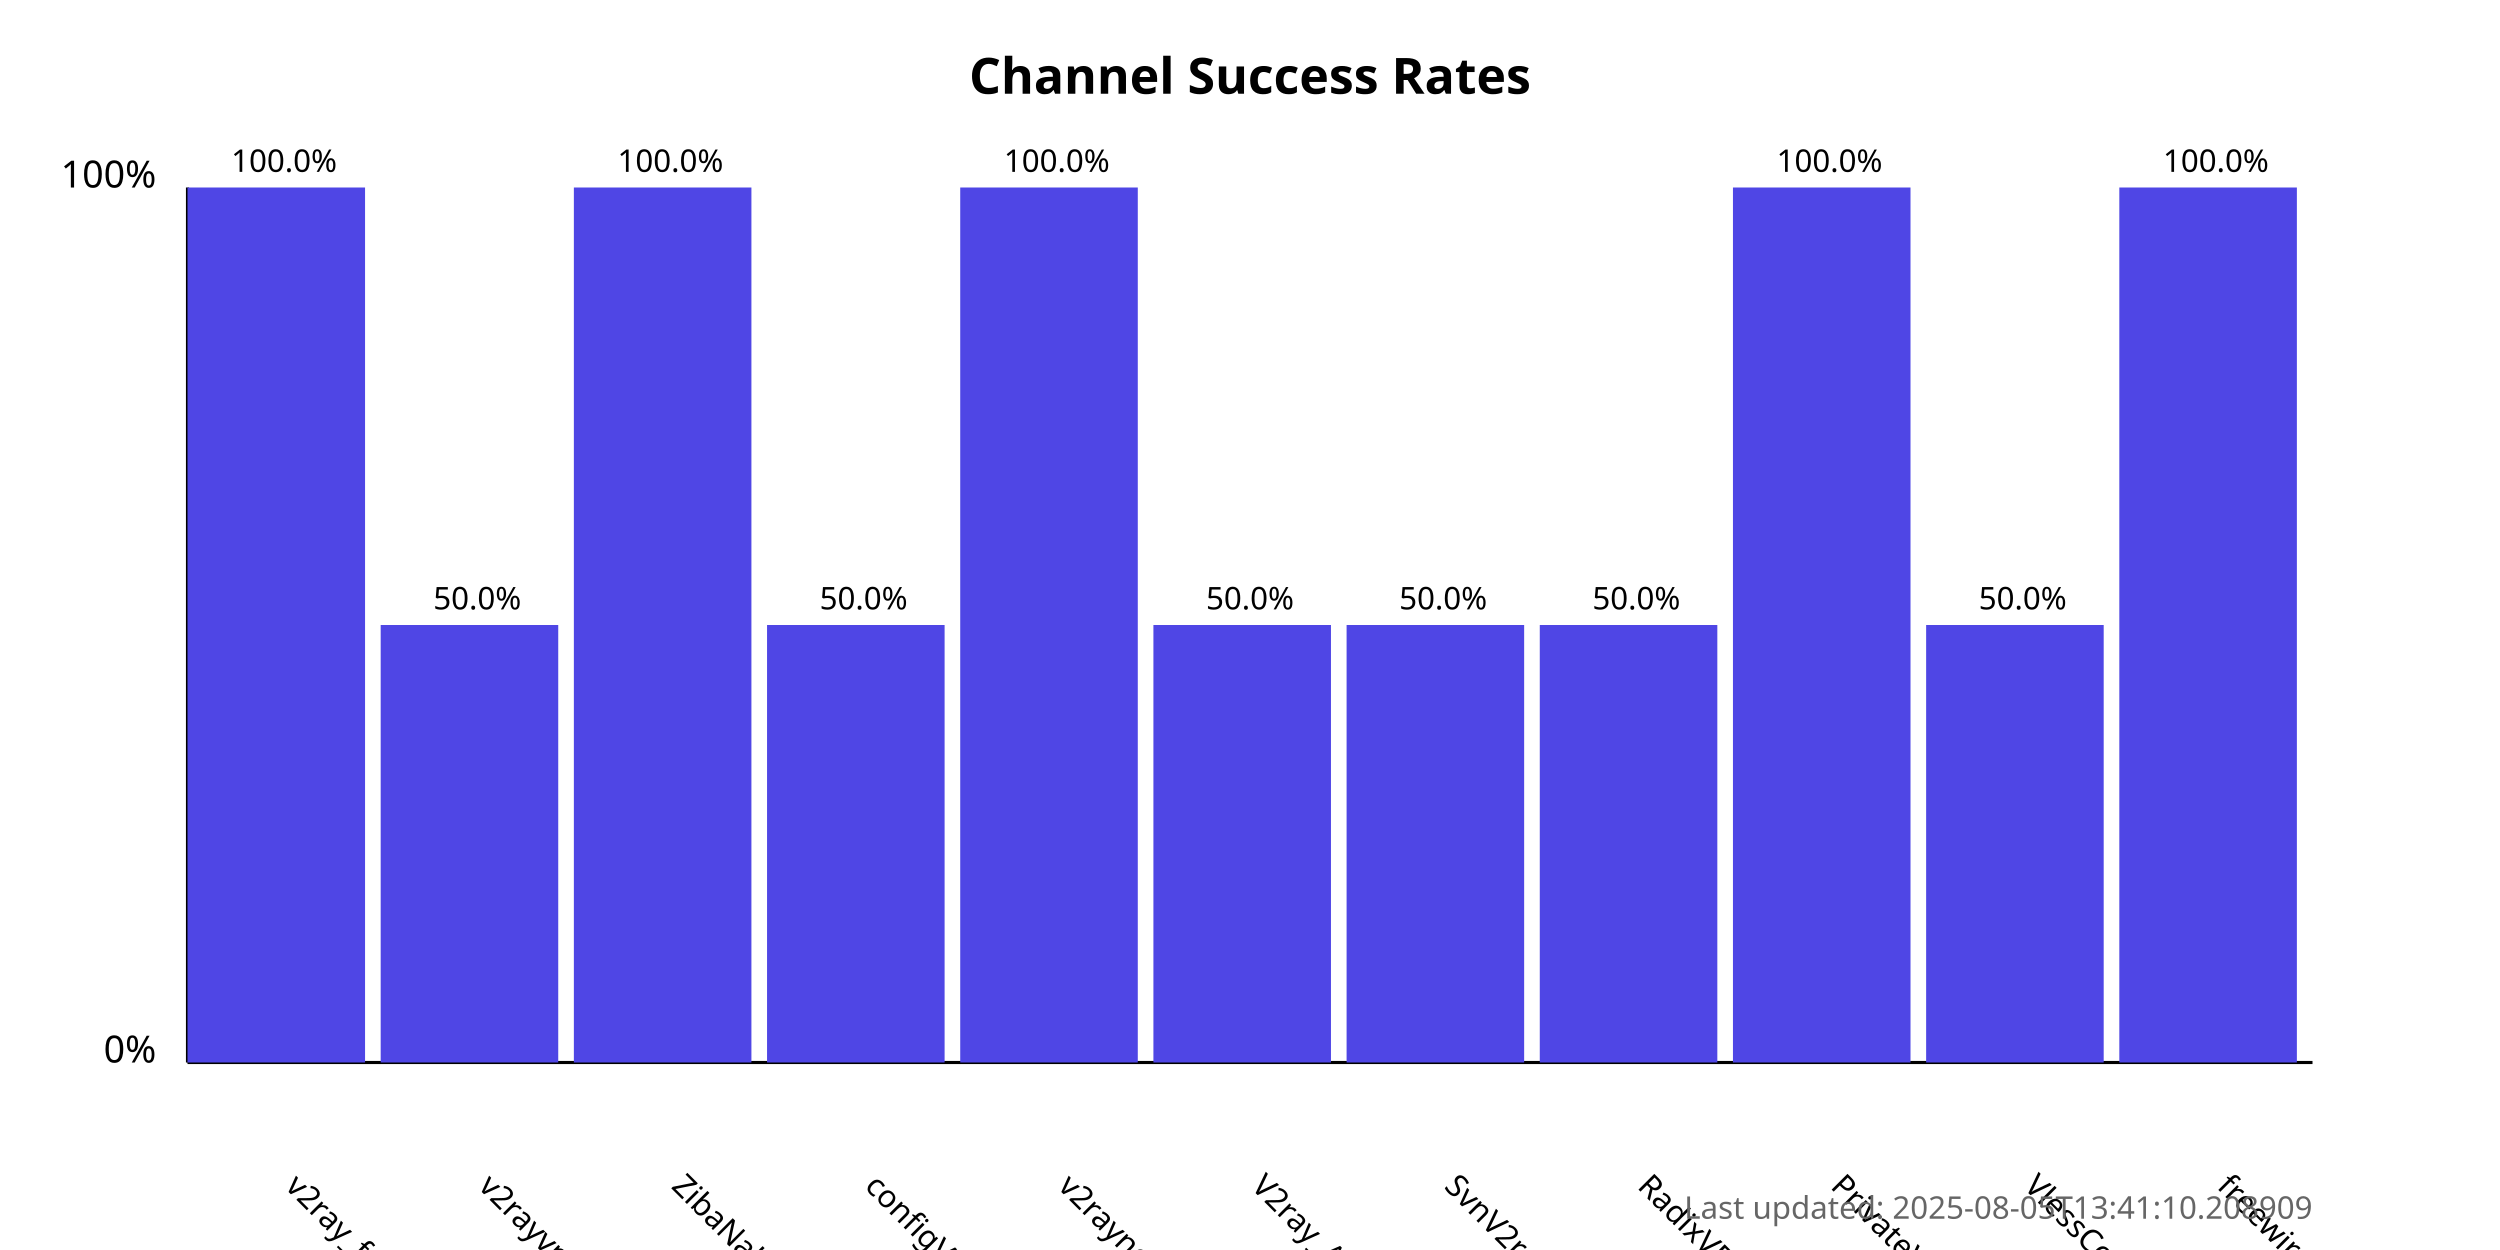
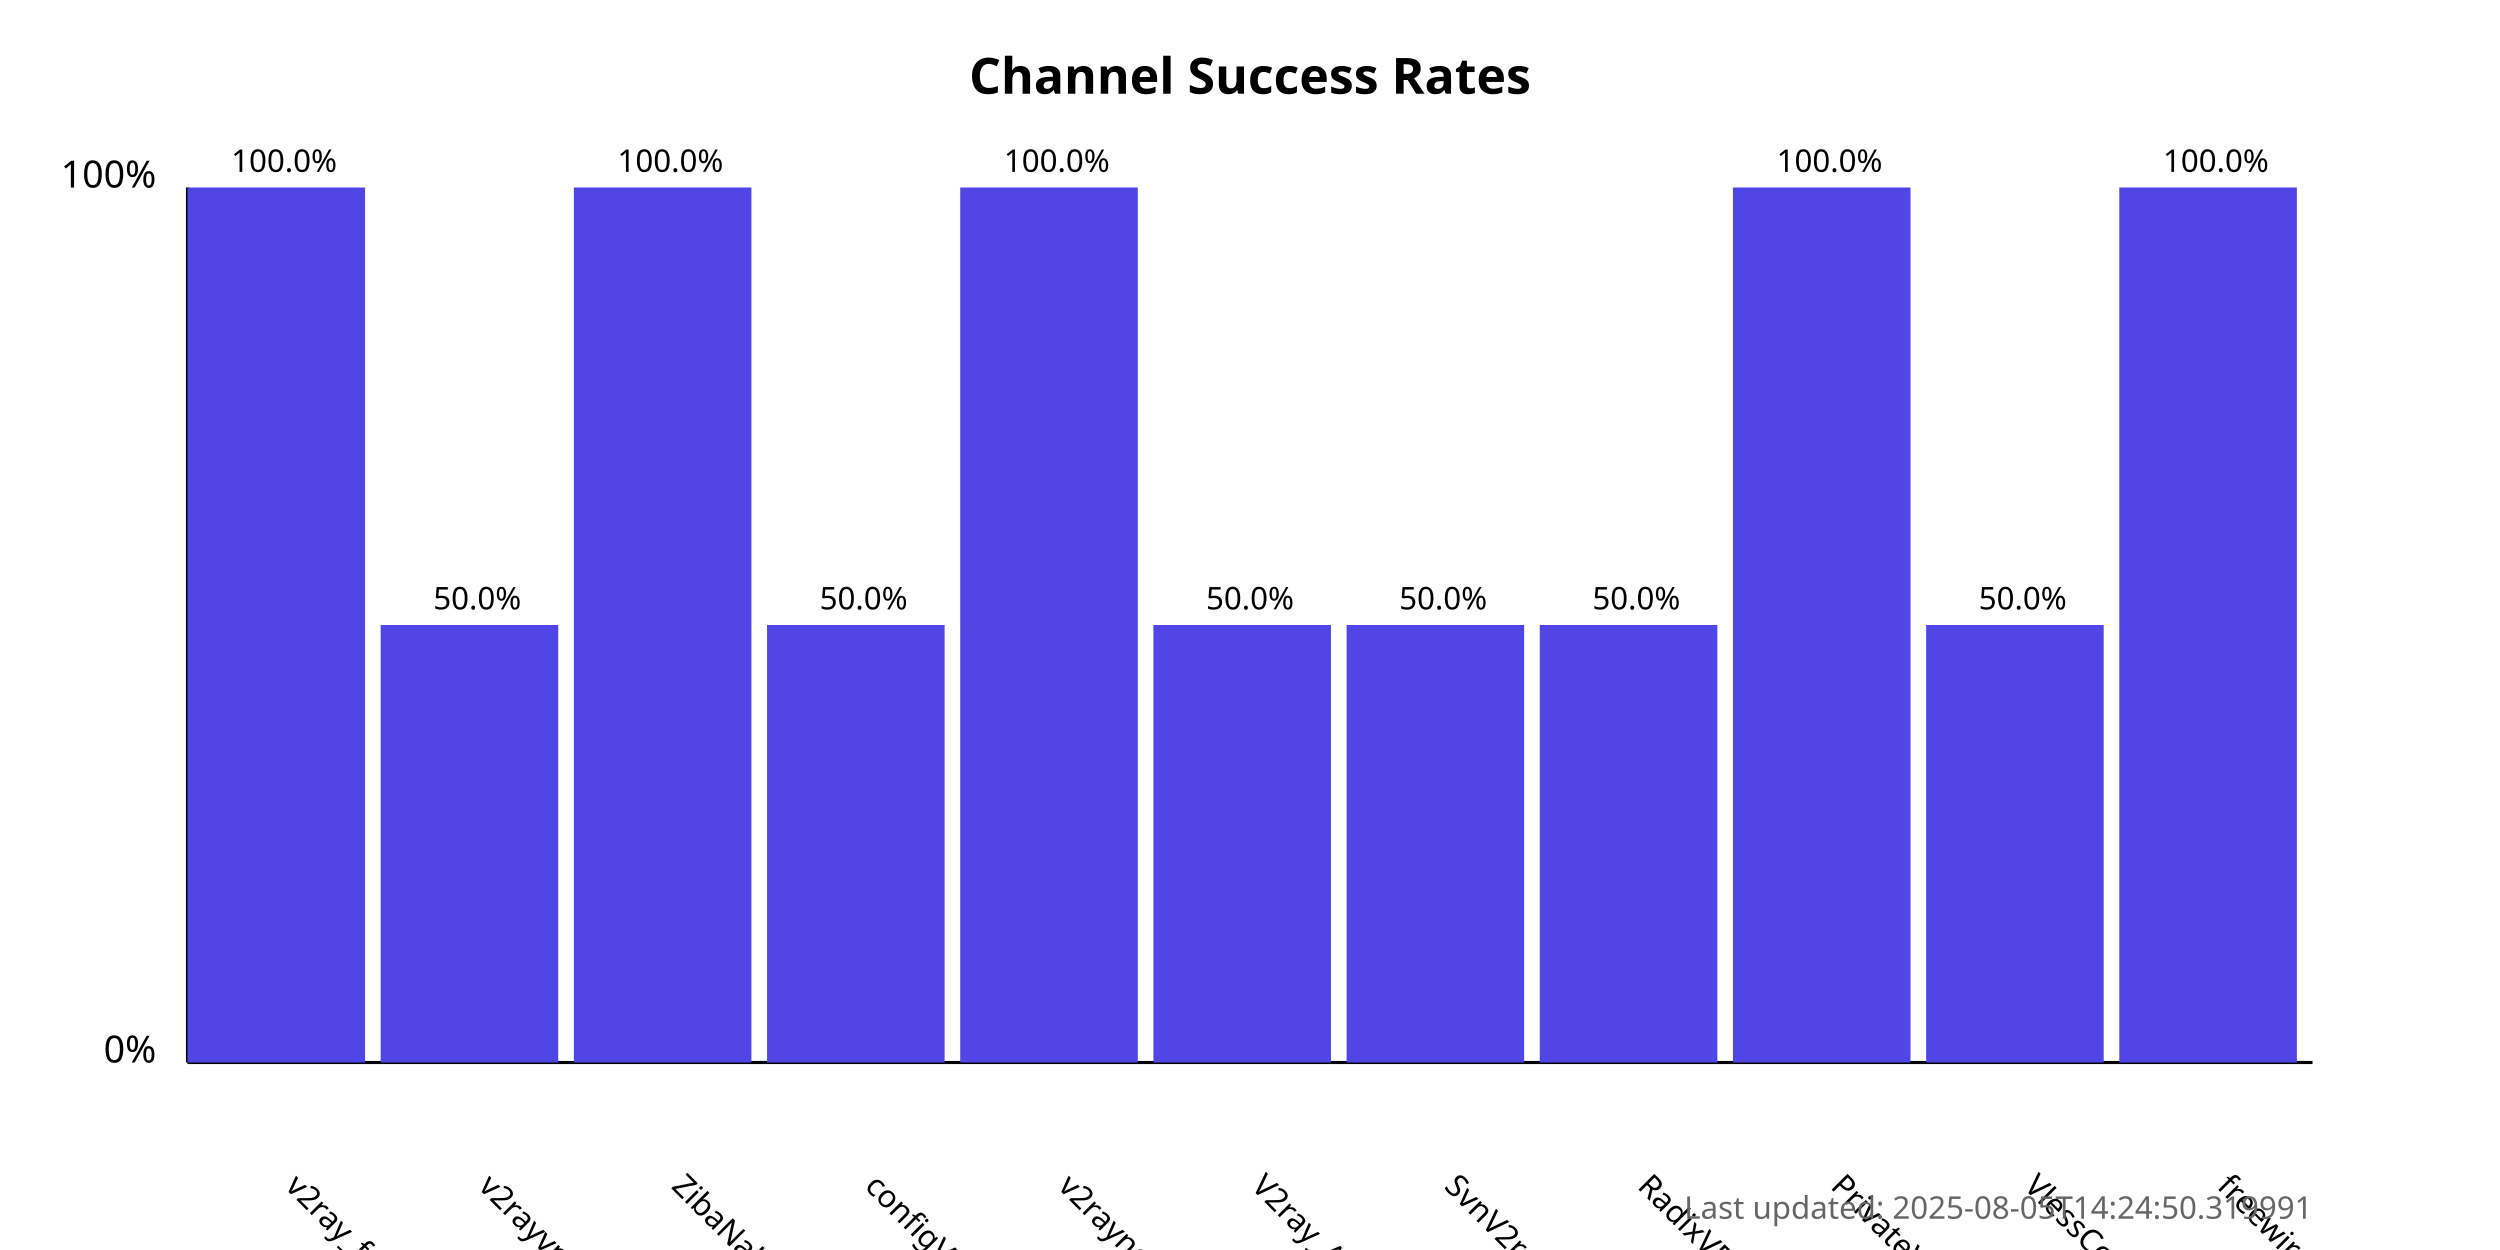
<svg xmlns="http://www.w3.org/2000/svg" width="800" height="400">
  <style>
            .chart-title { font: bold 16px sans-serif; }
            .axis-label { font: 12px sans-serif; }
            .tick-label { font: 10px sans-serif; }
            .bar { fill: #4f46e5; }
            .bar:hover { fill: #6366f1; }
            .timestamp { font: 10px sans-serif; fill: #666; }
        </style>
  <text x="400.0" y="30" text-anchor="middle" class="chart-title">
            Channel Success Rates
        </text>
  <line x1="60" y1="340" x2="60" y2="60" stroke="black" stroke-width="1" />
  <line x1="60" y1="340" x2="740" y2="340" stroke="black" stroke-width="1" />
  <text x="50" y="340" text-anchor="end" class="axis-label">0%</text>
  <text x="50" y="60" text-anchor="end" class="axis-label">100%</text>
  <g>
    <rect x="60" y="60.0" width="56.818" height="280.0" class="bar" />
    <text x="90.909" y="380" transform="rotate(45, 90.90909, 380)" text-anchor="start" class="tick-label">
                v2ray_free_conf
            </text>
    <text x="90.909" y="55.0" text-anchor="middle" class="tick-label">
                100.0%
            </text>
  </g>
  <g>
    <rect x="121.818" y="200.0" width="56.818" height="140.0" class="bar" />
    <text x="152.727" y="380" transform="rotate(45, 152.7273, 380)" text-anchor="start" class="tick-label">
                v2rayvpno
            </text>
    <text x="152.727" y="195.0" text-anchor="middle" class="tick-label">
                50.0%
            </text>
  </g>
  <g>
    <rect x="183.636" y="60.0" width="56.818" height="280.0" class="bar" />
    <text x="214.545" y="380" transform="rotate(45, 214.5455, 380)" text-anchor="start" class="tick-label">
                ZibaNabz
            </text>
    <text x="214.545" y="55.0" text-anchor="middle" class="tick-label">
                100.0%
            </text>
  </g>
  <g>
    <rect x="245.455" y="200.0" width="56.818" height="140.0" class="bar" />
    <text x="276.364" y="380" transform="rotate(45, 276.3636, 380)" text-anchor="start" class="tick-label">
                configV2rayForFree
            </text>
    <text x="276.364" y="195.0" text-anchor="middle" class="tick-label">
                50.0%
            </text>
  </g>
  <g>
    <rect x="307.273" y="60.0" width="56.818" height="280.0" class="bar" />
    <text x="338.182" y="380" transform="rotate(45, 338.1818, 380)" text-anchor="start" class="tick-label">
                v2rayngvpn
            </text>
    <text x="338.182" y="55.0" text-anchor="middle" class="tick-label">
                100.0%
            </text>
  </g>
  <g>
    <rect x="369.091" y="200.0" width="56.818" height="140.0" class="bar" />
    <text x="400.0" y="380" transform="rotate(45, 400.0, 380)" text-anchor="start" class="tick-label">
                V2ray_Alpha
            </text>
    <text x="400.0" y="195.0" text-anchor="middle" class="tick-label">
                50.0%
            </text>
  </g>
  <g>
    <rect x="430.909" y="200.0" width="56.818" height="140.0" class="bar" />
    <text x="461.818" y="380" transform="rotate(45, 461.8182, 380)" text-anchor="start" class="tick-label">
                SvnV2ray
            </text>
    <text x="461.818" y="195.0" text-anchor="middle" class="tick-label">
                50.0%
            </text>
  </g>
  <g>
    <rect x="492.727" y="200.0" width="56.818" height="140.0" class="bar" />
    <text x="523.636" y="380" transform="rotate(45, 523.6364, 380)" text-anchor="start" class="tick-label">
                RadixVPN
            </text>
    <text x="523.636" y="195.0" text-anchor="middle" class="tick-label">
                50.0%
            </text>
  </g>
  <g>
    <rect x="554.545" y="60.0" width="56.818" height="280.0" class="bar" />
    <text x="585.455" y="380" transform="rotate(45, 585.4545, 380)" text-anchor="start" class="tick-label">
                PrivateVPNs
            </text>
    <text x="585.455" y="55.0" text-anchor="middle" class="tick-label">
                100.0%
            </text>
  </g>
  <g>
    <rect x="616.364" y="200.0" width="56.818" height="140.0" class="bar" />
    <text x="647.273" y="380" transform="rotate(45, 647.2727, 380)" text-anchor="start" class="tick-label">
                VlessConfig
            </text>
    <text x="647.273" y="195.0" text-anchor="middle" class="tick-label">
                50.0%
            </text>
  </g>
  <g>
    <rect x="678.182" y="60.0" width="56.818" height="280.0" class="bar" />
    <text x="709.091" y="380" transform="rotate(45, 709.0909, 380)" text-anchor="start" class="tick-label">
                freewireguard
            </text>
    <text x="709.091" y="55.0" text-anchor="middle" class="tick-label">
                100.0%
            </text>
  </g>
  <text x="740" y="390" text-anchor="end" class="timestamp">
-             Last updated: 2025-08-05T13:41:10.208909
+             Last updated: 2025-08-05T14:24:50.319991
        </text>
</svg>
